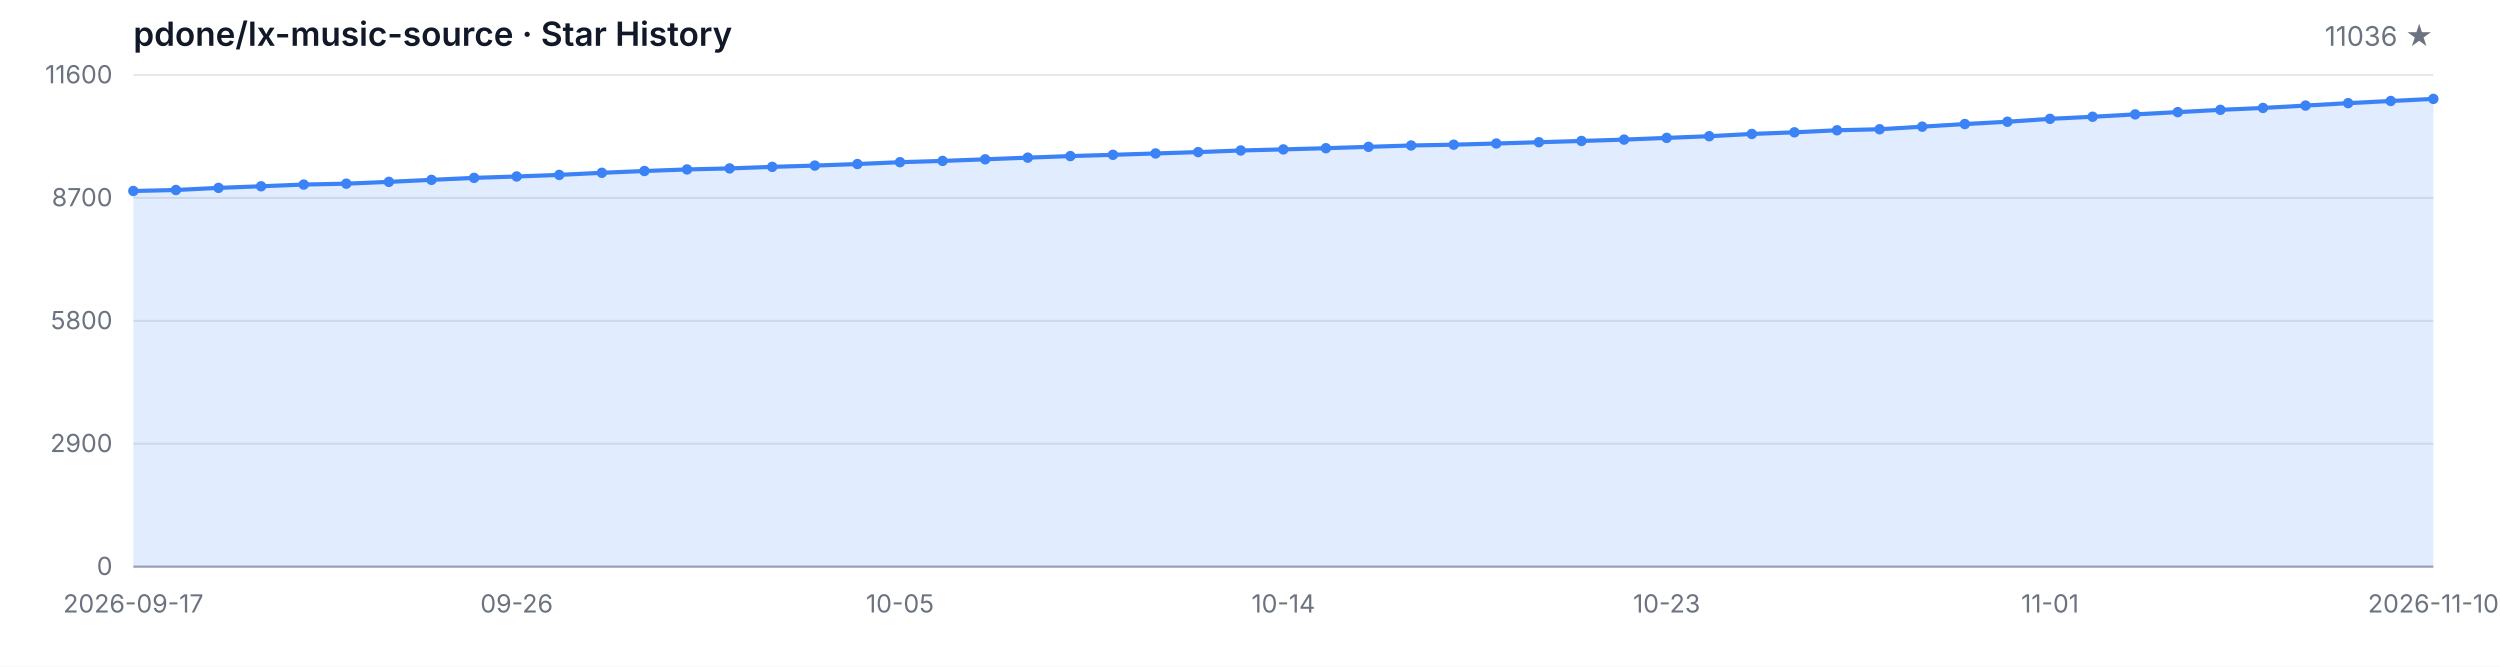
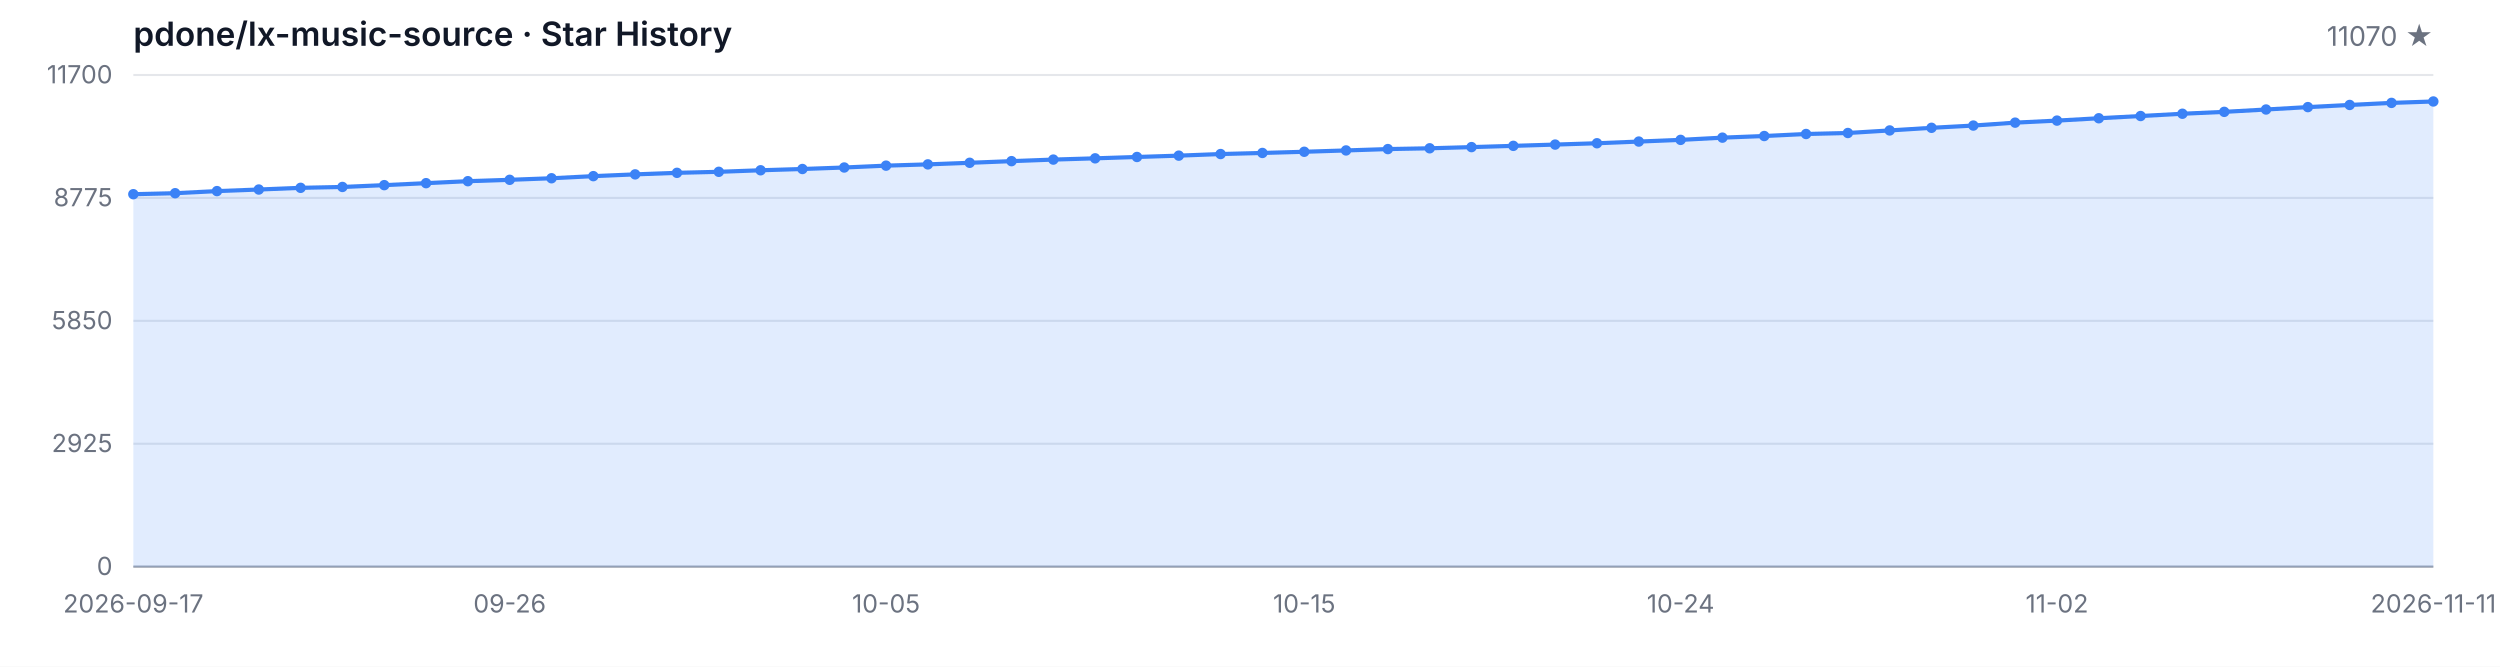
<svg xmlns="http://www.w3.org/2000/svg" width="1200" height="320" viewBox="0 0 1200 320" role="img" aria-label="Star History">
  <style>
  .bg { fill: #ffffff; }
  .grid { stroke: #e5e7eb; stroke-width: 1; }
  .axis { stroke: #9ca3af; stroke-width: 1; }
  .area { fill: rgba(59, 130, 246, 0.15); }
  .line { fill: none; stroke: #3b82f6; stroke-width: 2; stroke-linejoin: round; stroke-linecap: round; }
  .dot { fill: #3b82f6; }
  .tlabel { fill: #6b7280; font-family: -apple-system, BlinkMacSystemFont, 'Segoe UI', sans-serif; font-size: 12px; }
  .title { fill: #111827; font-family: -apple-system, BlinkMacSystemFont, 'Segoe UI', sans-serif; font-size: 16px; font-weight: 600; }
  .subtitle { fill: #6b7280; font-family: -apple-system, BlinkMacSystemFont, 'Segoe UI', sans-serif; font-size: 13px; }
  @media (prefers-color-scheme: dark) {
    .bg { fill: #0d1117; }
    .grid { stroke: #21262d; }
    .axis { stroke: #484f58; }
    .area { fill: rgba(58, 132, 255, 0.18); }
    .line { stroke: #58a6ff; }
    .dot { fill: #58a6ff; }
    .tlabel { fill: #8b949e; }
    .title { fill: #c9d1d9; }
    .subtitle { fill: #8b949e; }
  }
</style>
  <rect class="bg" width="1200" height="320" />
  <text class="title" x="64" y="22">pdone/lx-music-source · Star History</text>
-   <text class="subtitle" x="1168" y="22" text-anchor="end">11036 ★</text>
+   <text class="subtitle" x="1168" y="22" text-anchor="end">11070 ★</text>
  <line class="grid" x1="64" y1="272.00" x2="1168" y2="272.00" />
  <line class="grid" x1="64" y1="213.00" x2="1168" y2="213.00" />
  <line class="grid" x1="64" y1="154.00" x2="1168" y2="154.00" />
  <line class="grid" x1="64" y1="95.00" x2="1168" y2="95.00" />
  <line class="grid" x1="64" y1="36.00" x2="1168" y2="36.00" />
  <text class="tlabel" x="54" y="276.00" text-anchor="end">0</text>
-   <text class="tlabel" x="54" y="217.00" text-anchor="end">2900</text>
-   <text class="tlabel" x="54" y="158.00" text-anchor="end">5800</text>
-   <text class="tlabel" x="54" y="99.00" text-anchor="end">8700</text>
-   <text class="tlabel" x="54" y="40.00" text-anchor="end">11600</text>
+   <text class="tlabel" x="54" y="217.00" text-anchor="end">2925</text>
+   <text class="tlabel" x="54" y="158.00" text-anchor="end">5850</text>
+   <text class="tlabel" x="54" y="99.00" text-anchor="end">8775</text>
+   <text class="tlabel" x="54" y="40.00" text-anchor="end">11700</text>
  <line class="axis" x1="64" y1="272" x2="1168" y2="272" />
-   <path class="area" d="M 64.00 272.00 L 64.00 91.68 L 84.44 91.20 L 104.89 90.18 L 125.33 89.41 L 145.78 88.59 L 166.22 88.16 L 186.67 87.29 L 207.11 86.33 L 227.56 85.38 L 248.00 84.71 L 268.44 83.95 L 288.89 82.94 L 309.33 82.08 L 329.78 81.33 L 350.22 80.84 L 370.67 80.09 L 391.11 79.48 L 411.56 78.74 L 432.00 77.85 L 452.44 77.24 L 472.89 76.47 L 493.33 75.67 L 513.78 74.92 L 534.22 74.31 L 554.67 73.66 L 575.11 73.01 L 595.56 72.23 L 616.00 71.71 L 636.44 71.14 L 656.89 70.48 L 677.33 69.83 L 697.78 69.45 L 718.22 68.88 L 738.67 68.27 L 759.11 67.66 L 779.56 67.01 L 800.00 66.19 L 820.44 65.38 L 840.89 64.30 L 861.33 63.51 L 881.78 62.53 L 902.22 62.04 L 922.67 60.80 L 943.11 59.54 L 963.56 58.44 L 984.00 57.04 L 1004.44 56.04 L 1024.89 54.90 L 1045.33 53.82 L 1065.78 52.72 L 1086.22 51.81 L 1106.67 50.67 L 1127.11 49.51 L 1147.56 48.47 L 1168.00 47.47 L 1168.00 272.00 Z" />
-   <path class="line" d="M 64.00 91.68 L 84.44 91.20 L 104.89 90.18 L 125.33 89.41 L 145.78 88.59 L 166.22 88.16 L 186.67 87.29 L 207.11 86.33 L 227.56 85.38 L 248.00 84.71 L 268.44 83.95 L 288.89 82.94 L 309.33 82.08 L 329.78 81.33 L 350.22 80.84 L 370.67 80.09 L 391.11 79.48 L 411.56 78.74 L 432.00 77.85 L 452.44 77.24 L 472.89 76.47 L 493.33 75.67 L 513.78 74.92 L 534.22 74.31 L 554.67 73.66 L 575.11 73.01 L 595.56 72.23 L 616.00 71.71 L 636.44 71.14 L 656.89 70.48 L 677.33 69.83 L 697.78 69.45 L 718.22 68.88 L 738.67 68.27 L 759.11 67.66 L 779.56 67.01 L 800.00 66.19 L 820.44 65.38 L 840.89 64.30 L 861.33 63.51 L 881.78 62.53 L 902.22 62.04 L 922.67 60.80 L 943.11 59.54 L 963.56 58.44 L 984.00 57.04 L 1004.44 56.04 L 1024.89 54.90 L 1045.33 53.82 L 1065.78 52.72 L 1086.22 51.81 L 1106.67 50.67 L 1127.11 49.51 L 1147.56 48.47 L 1168.00 47.47" />
-   <circle class="dot" cx="64.00" cy="91.68" r="2.5" />
-   <circle class="dot" cx="84.44" cy="91.20" r="2.5" />
-   <circle class="dot" cx="104.89" cy="90.18" r="2.5" />
-   <circle class="dot" cx="125.33" cy="89.41" r="2.5" />
-   <circle class="dot" cx="145.78" cy="88.59" r="2.5" />
-   <circle class="dot" cx="166.22" cy="88.16" r="2.5" />
-   <circle class="dot" cx="186.67" cy="87.29" r="2.5" />
-   <circle class="dot" cx="207.11" cy="86.33" r="2.5" />
-   <circle class="dot" cx="227.56" cy="85.38" r="2.5" />
-   <circle class="dot" cx="248.00" cy="84.71" r="2.5" />
-   <circle class="dot" cx="268.44" cy="83.95" r="2.5" />
-   <circle class="dot" cx="288.89" cy="82.94" r="2.5" />
-   <circle class="dot" cx="309.33" cy="82.08" r="2.5" />
-   <circle class="dot" cx="329.78" cy="81.33" r="2.5" />
-   <circle class="dot" cx="350.22" cy="80.84" r="2.5" />
-   <circle class="dot" cx="370.67" cy="80.09" r="2.5" />
-   <circle class="dot" cx="391.11" cy="79.48" r="2.5" />
-   <circle class="dot" cx="411.56" cy="78.74" r="2.5" />
-   <circle class="dot" cx="432.00" cy="77.85" r="2.5" />
-   <circle class="dot" cx="452.44" cy="77.24" r="2.5" />
-   <circle class="dot" cx="472.89" cy="76.47" r="2.5" />
-   <circle class="dot" cx="493.33" cy="75.67" r="2.5" />
-   <circle class="dot" cx="513.78" cy="74.92" r="2.5" />
-   <circle class="dot" cx="534.22" cy="74.31" r="2.5" />
-   <circle class="dot" cx="554.67" cy="73.66" r="2.5" />
-   <circle class="dot" cx="575.11" cy="73.01" r="2.5" />
-   <circle class="dot" cx="595.56" cy="72.23" r="2.5" />
-   <circle class="dot" cx="616.00" cy="71.71" r="2.5" />
-   <circle class="dot" cx="636.44" cy="71.14" r="2.5" />
-   <circle class="dot" cx="656.89" cy="70.48" r="2.5" />
-   <circle class="dot" cx="677.33" cy="69.83" r="2.5" />
-   <circle class="dot" cx="697.78" cy="69.45" r="2.5" />
-   <circle class="dot" cx="718.22" cy="68.88" r="2.5" />
-   <circle class="dot" cx="738.67" cy="68.27" r="2.5" />
-   <circle class="dot" cx="759.11" cy="67.66" r="2.5" />
-   <circle class="dot" cx="779.56" cy="67.01" r="2.5" />
-   <circle class="dot" cx="800.00" cy="66.19" r="2.5" />
-   <circle class="dot" cx="820.44" cy="65.38" r="2.5" />
-   <circle class="dot" cx="840.89" cy="64.30" r="2.5" />
-   <circle class="dot" cx="861.33" cy="63.51" r="2.5" />
-   <circle class="dot" cx="881.78" cy="62.53" r="2.5" />
-   <circle class="dot" cx="902.22" cy="62.04" r="2.5" />
-   <circle class="dot" cx="922.67" cy="60.80" r="2.5" />
-   <circle class="dot" cx="943.11" cy="59.54" r="2.5" />
-   <circle class="dot" cx="963.56" cy="58.44" r="2.5" />
-   <circle class="dot" cx="984.00" cy="57.04" r="2.5" />
-   <circle class="dot" cx="1004.44" cy="56.04" r="2.5" />
-   <circle class="dot" cx="1024.89" cy="54.90" r="2.5" />
-   <circle class="dot" cx="1045.33" cy="53.82" r="2.5" />
-   <circle class="dot" cx="1065.78" cy="52.72" r="2.5" />
-   <circle class="dot" cx="1086.22" cy="51.81" r="2.5" />
-   <circle class="dot" cx="1106.67" cy="50.67" r="2.5" />
-   <circle class="dot" cx="1127.11" cy="49.51" r="2.5" />
-   <circle class="dot" cx="1147.56" cy="48.47" r="2.5" />
-   <circle class="dot" cx="1168.00" cy="47.47" r="2.5" />
+   <path class="area" d="M 64.00 272.00 L 64.00 93.22 L 84.07 92.74 L 104.15 91.73 L 124.22 90.97 L 144.29 90.16 L 164.36 89.74 L 184.44 88.87 L 204.51 87.92 L 224.58 86.97 L 244.65 86.31 L 264.73 85.56 L 284.80 84.55 L 304.87 83.70 L 324.95 82.96 L 345.02 82.47 L 365.09 81.73 L 385.16 81.12 L 405.24 80.40 L 425.31 79.51 L 445.38 78.90 L 465.45 78.14 L 485.53 77.35 L 505.60 76.60 L 525.67 76.00 L 545.75 75.35 L 565.82 74.71 L 585.89 73.94 L 605.96 73.42 L 626.04 72.85 L 646.11 72.21 L 666.18 71.56 L 686.25 71.18 L 706.33 70.61 L 726.40 70.01 L 746.47 69.40 L 766.55 68.76 L 786.62 67.95 L 806.69 67.14 L 826.76 66.07 L 846.84 65.29 L 866.91 64.32 L 886.98 63.84 L 907.05 62.61 L 927.13 61.35 L 947.20 60.27 L 967.27 58.87 L 987.35 57.89 L 1007.42 56.76 L 1027.49 55.69 L 1047.56 54.60 L 1067.64 53.69 L 1087.71 52.56 L 1107.78 51.41 L 1127.85 50.38 L 1147.93 49.39 L 1168.00 48.71 L 1168.00 272.00 Z" />
+   <path class="line" d="M 64.00 93.22 L 84.07 92.74 L 104.15 91.73 L 124.22 90.97 L 144.29 90.16 L 164.36 89.74 L 184.44 88.87 L 204.51 87.92 L 224.58 86.97 L 244.65 86.31 L 264.73 85.56 L 284.80 84.55 L 304.87 83.70 L 324.95 82.96 L 345.02 82.47 L 365.09 81.73 L 385.16 81.12 L 405.24 80.40 L 425.31 79.51 L 445.38 78.90 L 465.45 78.14 L 485.53 77.35 L 505.60 76.60 L 525.67 76.00 L 545.75 75.35 L 565.82 74.71 L 585.89 73.94 L 605.96 73.42 L 626.04 72.85 L 646.11 72.21 L 666.18 71.56 L 686.25 71.18 L 706.33 70.61 L 726.40 70.01 L 746.47 69.40 L 766.55 68.76 L 786.62 67.95 L 806.69 67.14 L 826.76 66.07 L 846.84 65.29 L 866.91 64.32 L 886.98 63.84 L 907.05 62.61 L 927.13 61.35 L 947.20 60.27 L 967.27 58.87 L 987.35 57.89 L 1007.42 56.76 L 1027.49 55.69 L 1047.56 54.60 L 1067.64 53.69 L 1087.71 52.56 L 1107.78 51.41 L 1127.85 50.38 L 1147.93 49.39 L 1168.00 48.71" />
+   <circle class="dot" cx="64.00" cy="93.22" r="2.5" />
+   <circle class="dot" cx="84.07" cy="92.74" r="2.5" />
+   <circle class="dot" cx="104.15" cy="91.73" r="2.5" />
+   <circle class="dot" cx="124.22" cy="90.97" r="2.5" />
+   <circle class="dot" cx="144.29" cy="90.16" r="2.5" />
+   <circle class="dot" cx="164.36" cy="89.74" r="2.5" />
+   <circle class="dot" cx="184.44" cy="88.87" r="2.5" />
+   <circle class="dot" cx="204.51" cy="87.92" r="2.5" />
+   <circle class="dot" cx="224.58" cy="86.97" r="2.5" />
+   <circle class="dot" cx="244.65" cy="86.31" r="2.5" />
+   <circle class="dot" cx="264.73" cy="85.56" r="2.5" />
+   <circle class="dot" cx="284.80" cy="84.55" r="2.5" />
+   <circle class="dot" cx="304.87" cy="83.70" r="2.5" />
+   <circle class="dot" cx="324.95" cy="82.96" r="2.5" />
+   <circle class="dot" cx="345.02" cy="82.47" r="2.5" />
+   <circle class="dot" cx="365.09" cy="81.73" r="2.5" />
+   <circle class="dot" cx="385.16" cy="81.12" r="2.5" />
+   <circle class="dot" cx="405.24" cy="80.40" r="2.5" />
+   <circle class="dot" cx="425.31" cy="79.51" r="2.5" />
+   <circle class="dot" cx="445.38" cy="78.90" r="2.5" />
+   <circle class="dot" cx="465.45" cy="78.14" r="2.5" />
+   <circle class="dot" cx="485.53" cy="77.35" r="2.5" />
+   <circle class="dot" cx="505.60" cy="76.60" r="2.5" />
+   <circle class="dot" cx="525.67" cy="76.00" r="2.5" />
+   <circle class="dot" cx="545.75" cy="75.35" r="2.5" />
+   <circle class="dot" cx="565.82" cy="74.71" r="2.5" />
+   <circle class="dot" cx="585.89" cy="73.94" r="2.5" />
+   <circle class="dot" cx="605.96" cy="73.42" r="2.5" />
+   <circle class="dot" cx="626.04" cy="72.85" r="2.5" />
+   <circle class="dot" cx="646.11" cy="72.21" r="2.5" />
+   <circle class="dot" cx="666.18" cy="71.56" r="2.5" />
+   <circle class="dot" cx="686.25" cy="71.18" r="2.5" />
+   <circle class="dot" cx="706.33" cy="70.61" r="2.5" />
+   <circle class="dot" cx="726.40" cy="70.01" r="2.5" />
+   <circle class="dot" cx="746.47" cy="69.40" r="2.5" />
+   <circle class="dot" cx="766.55" cy="68.76" r="2.5" />
+   <circle class="dot" cx="786.62" cy="67.95" r="2.5" />
+   <circle class="dot" cx="806.69" cy="67.14" r="2.5" />
+   <circle class="dot" cx="826.76" cy="66.07" r="2.5" />
+   <circle class="dot" cx="846.84" cy="65.29" r="2.5" />
+   <circle class="dot" cx="866.91" cy="64.32" r="2.5" />
+   <circle class="dot" cx="886.98" cy="63.84" r="2.5" />
+   <circle class="dot" cx="907.05" cy="62.61" r="2.5" />
+   <circle class="dot" cx="927.13" cy="61.35" r="2.5" />
+   <circle class="dot" cx="947.20" cy="60.27" r="2.5" />
+   <circle class="dot" cx="967.27" cy="58.87" r="2.5" />
+   <circle class="dot" cx="987.35" cy="57.89" r="2.5" />
+   <circle class="dot" cx="1007.42" cy="56.76" r="2.5" />
+   <circle class="dot" cx="1027.49" cy="55.69" r="2.5" />
+   <circle class="dot" cx="1047.56" cy="54.60" r="2.5" />
+   <circle class="dot" cx="1067.64" cy="53.69" r="2.5" />
+   <circle class="dot" cx="1087.71" cy="52.56" r="2.5" />
+   <circle class="dot" cx="1107.78" cy="51.41" r="2.5" />
+   <circle class="dot" cx="1127.85" cy="50.38" r="2.5" />
+   <circle class="dot" cx="1147.93" cy="49.39" r="2.5" />
+   <circle class="dot" cx="1168.00" cy="48.71" r="2.5" />
  <text class="tlabel" x="64.00" y="294" text-anchor="middle">2026-09-17</text>
-   <text class="tlabel" x="248.00" y="294" text-anchor="middle">09-26</text>
-   <text class="tlabel" x="432.00" y="294" text-anchor="middle">10-05</text>
-   <text class="tlabel" x="616.00" y="294" text-anchor="middle">10-14</text>
-   <text class="tlabel" x="800.00" y="294" text-anchor="middle">10-23</text>
-   <text class="tlabel" x="984.00" y="294" text-anchor="middle">11-01</text>
-   <text class="tlabel" x="1168.00" y="294" text-anchor="middle">2026-11-10</text>
+   <text class="tlabel" x="244.65" y="294" text-anchor="middle">09-26</text>
+   <text class="tlabel" x="425.31" y="294" text-anchor="middle">10-05</text>
+   <text class="tlabel" x="626.04" y="294" text-anchor="middle">10-15</text>
+   <text class="tlabel" x="806.69" y="294" text-anchor="middle">10-24</text>
+   <text class="tlabel" x="987.35" y="294" text-anchor="middle">11-02</text>
+   <text class="tlabel" x="1168.00" y="294" text-anchor="middle">2026-11-11</text>
</svg>
